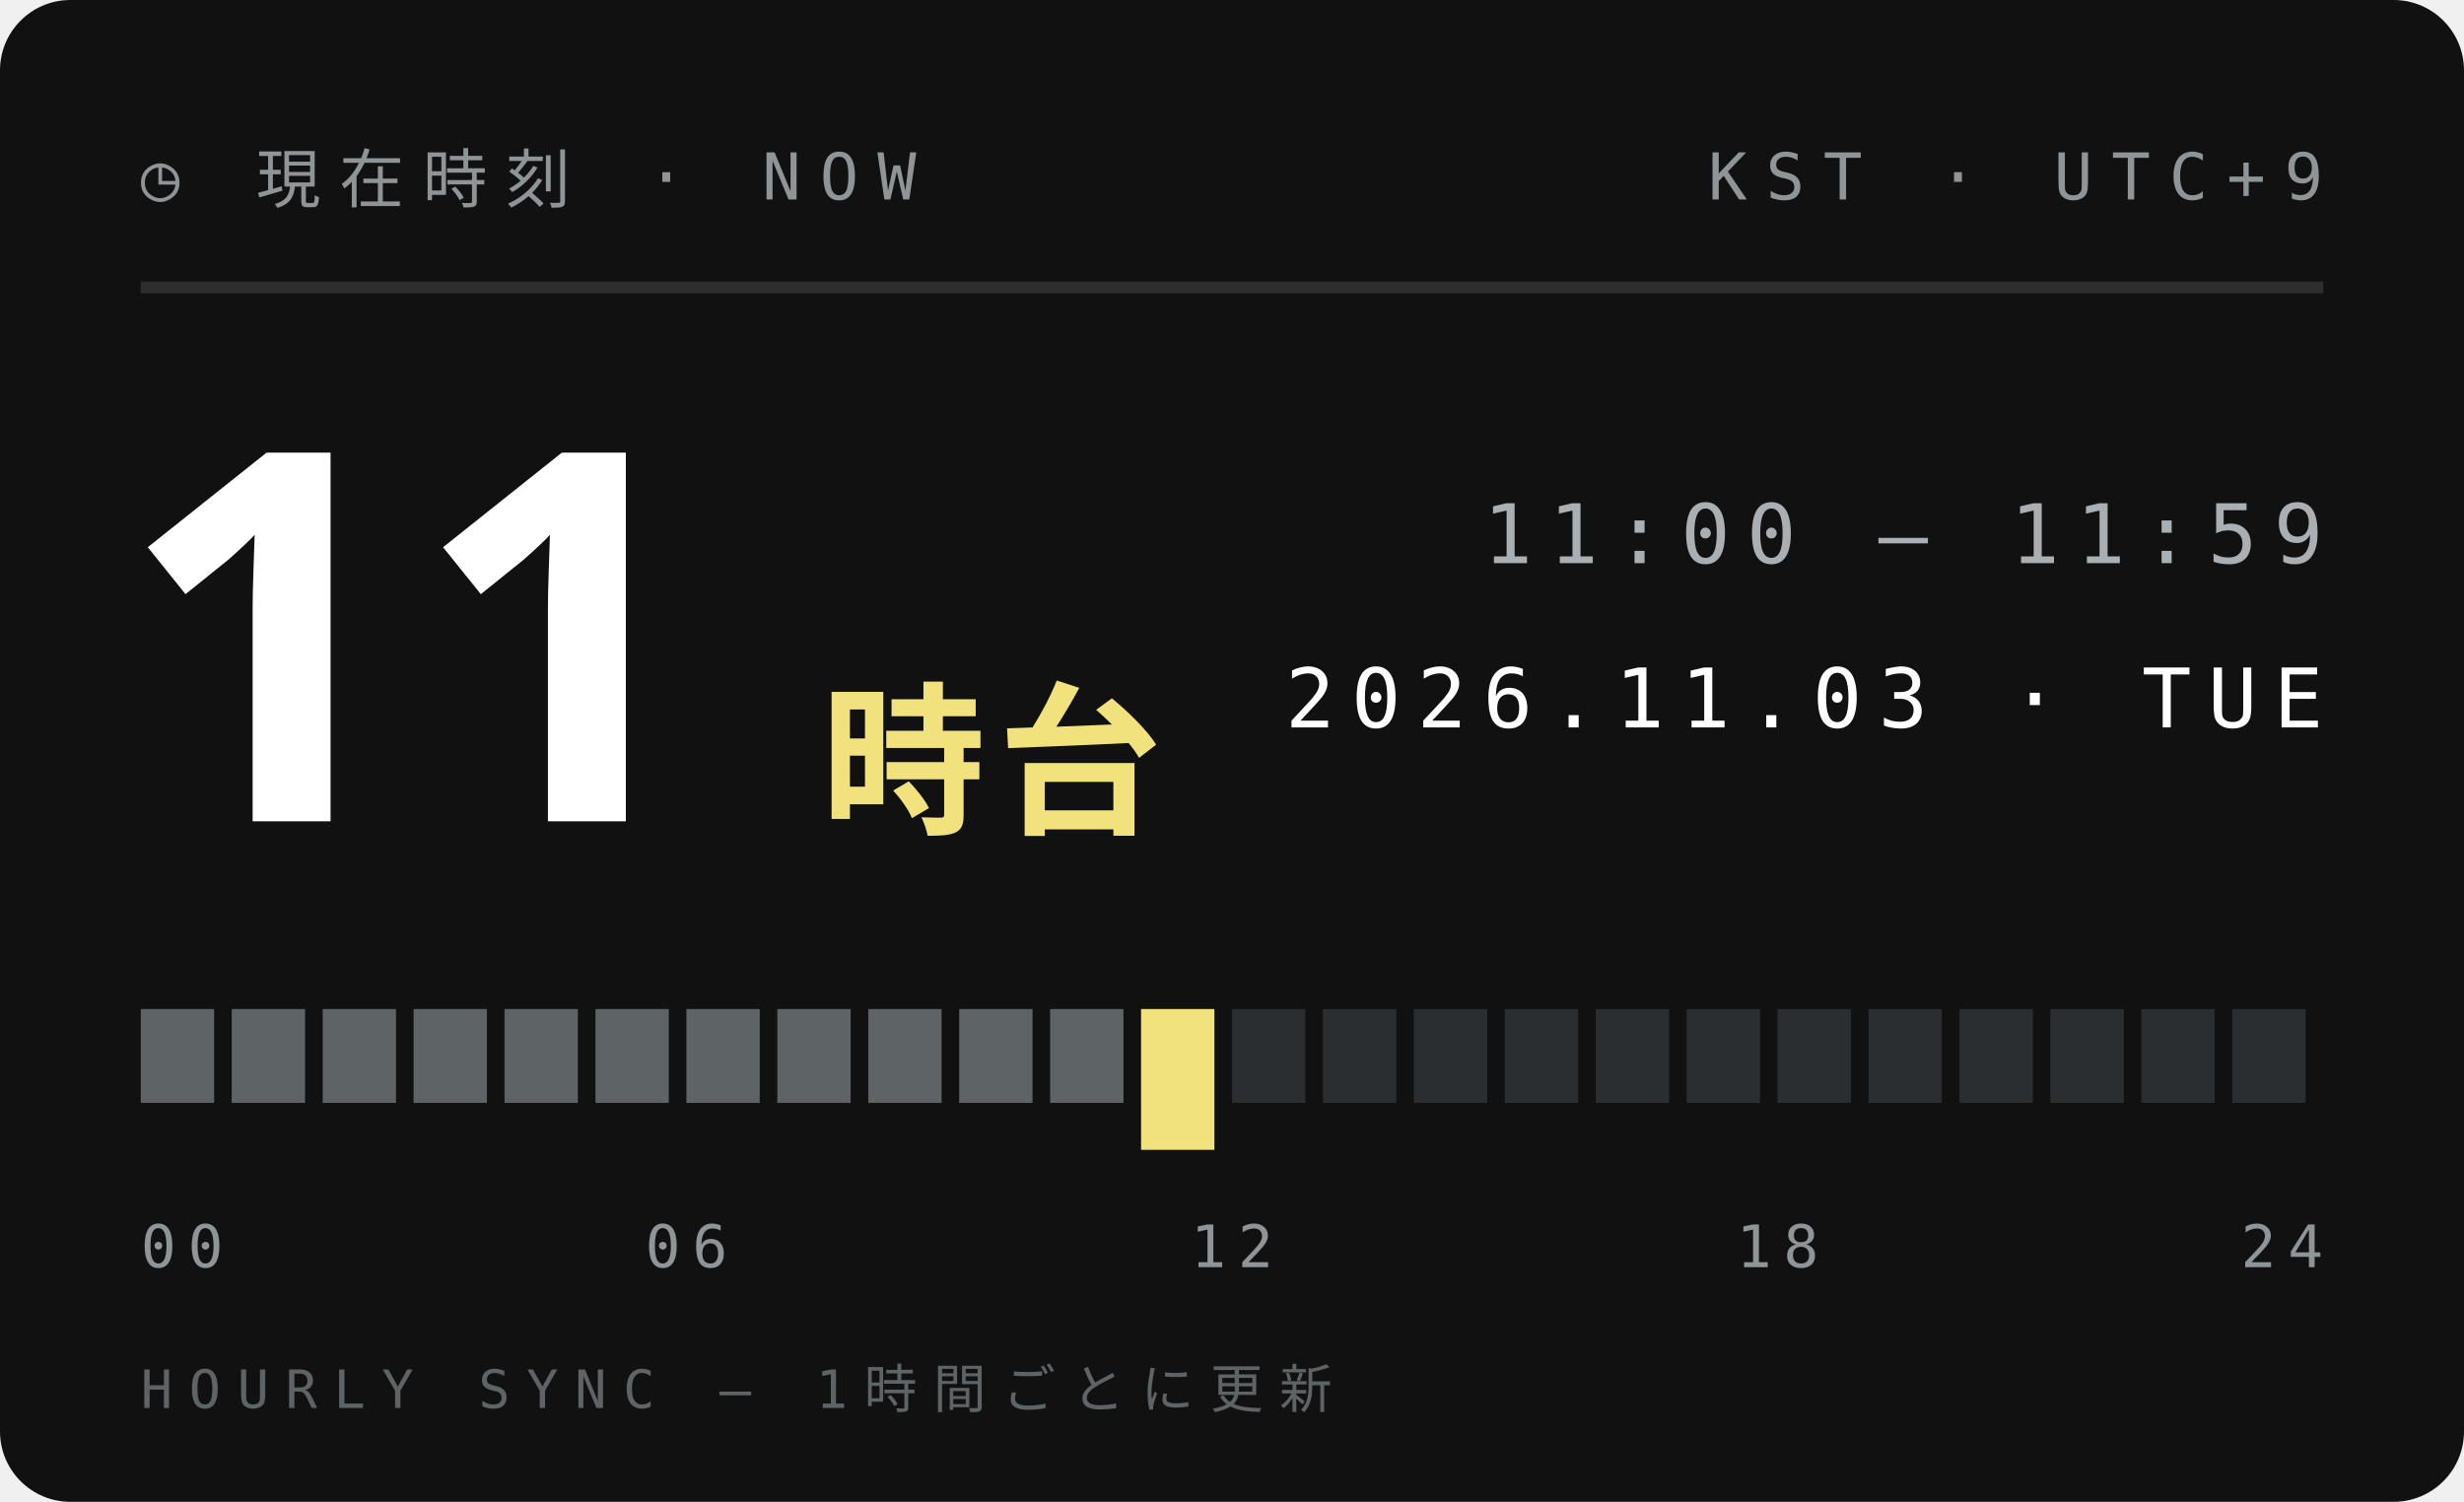
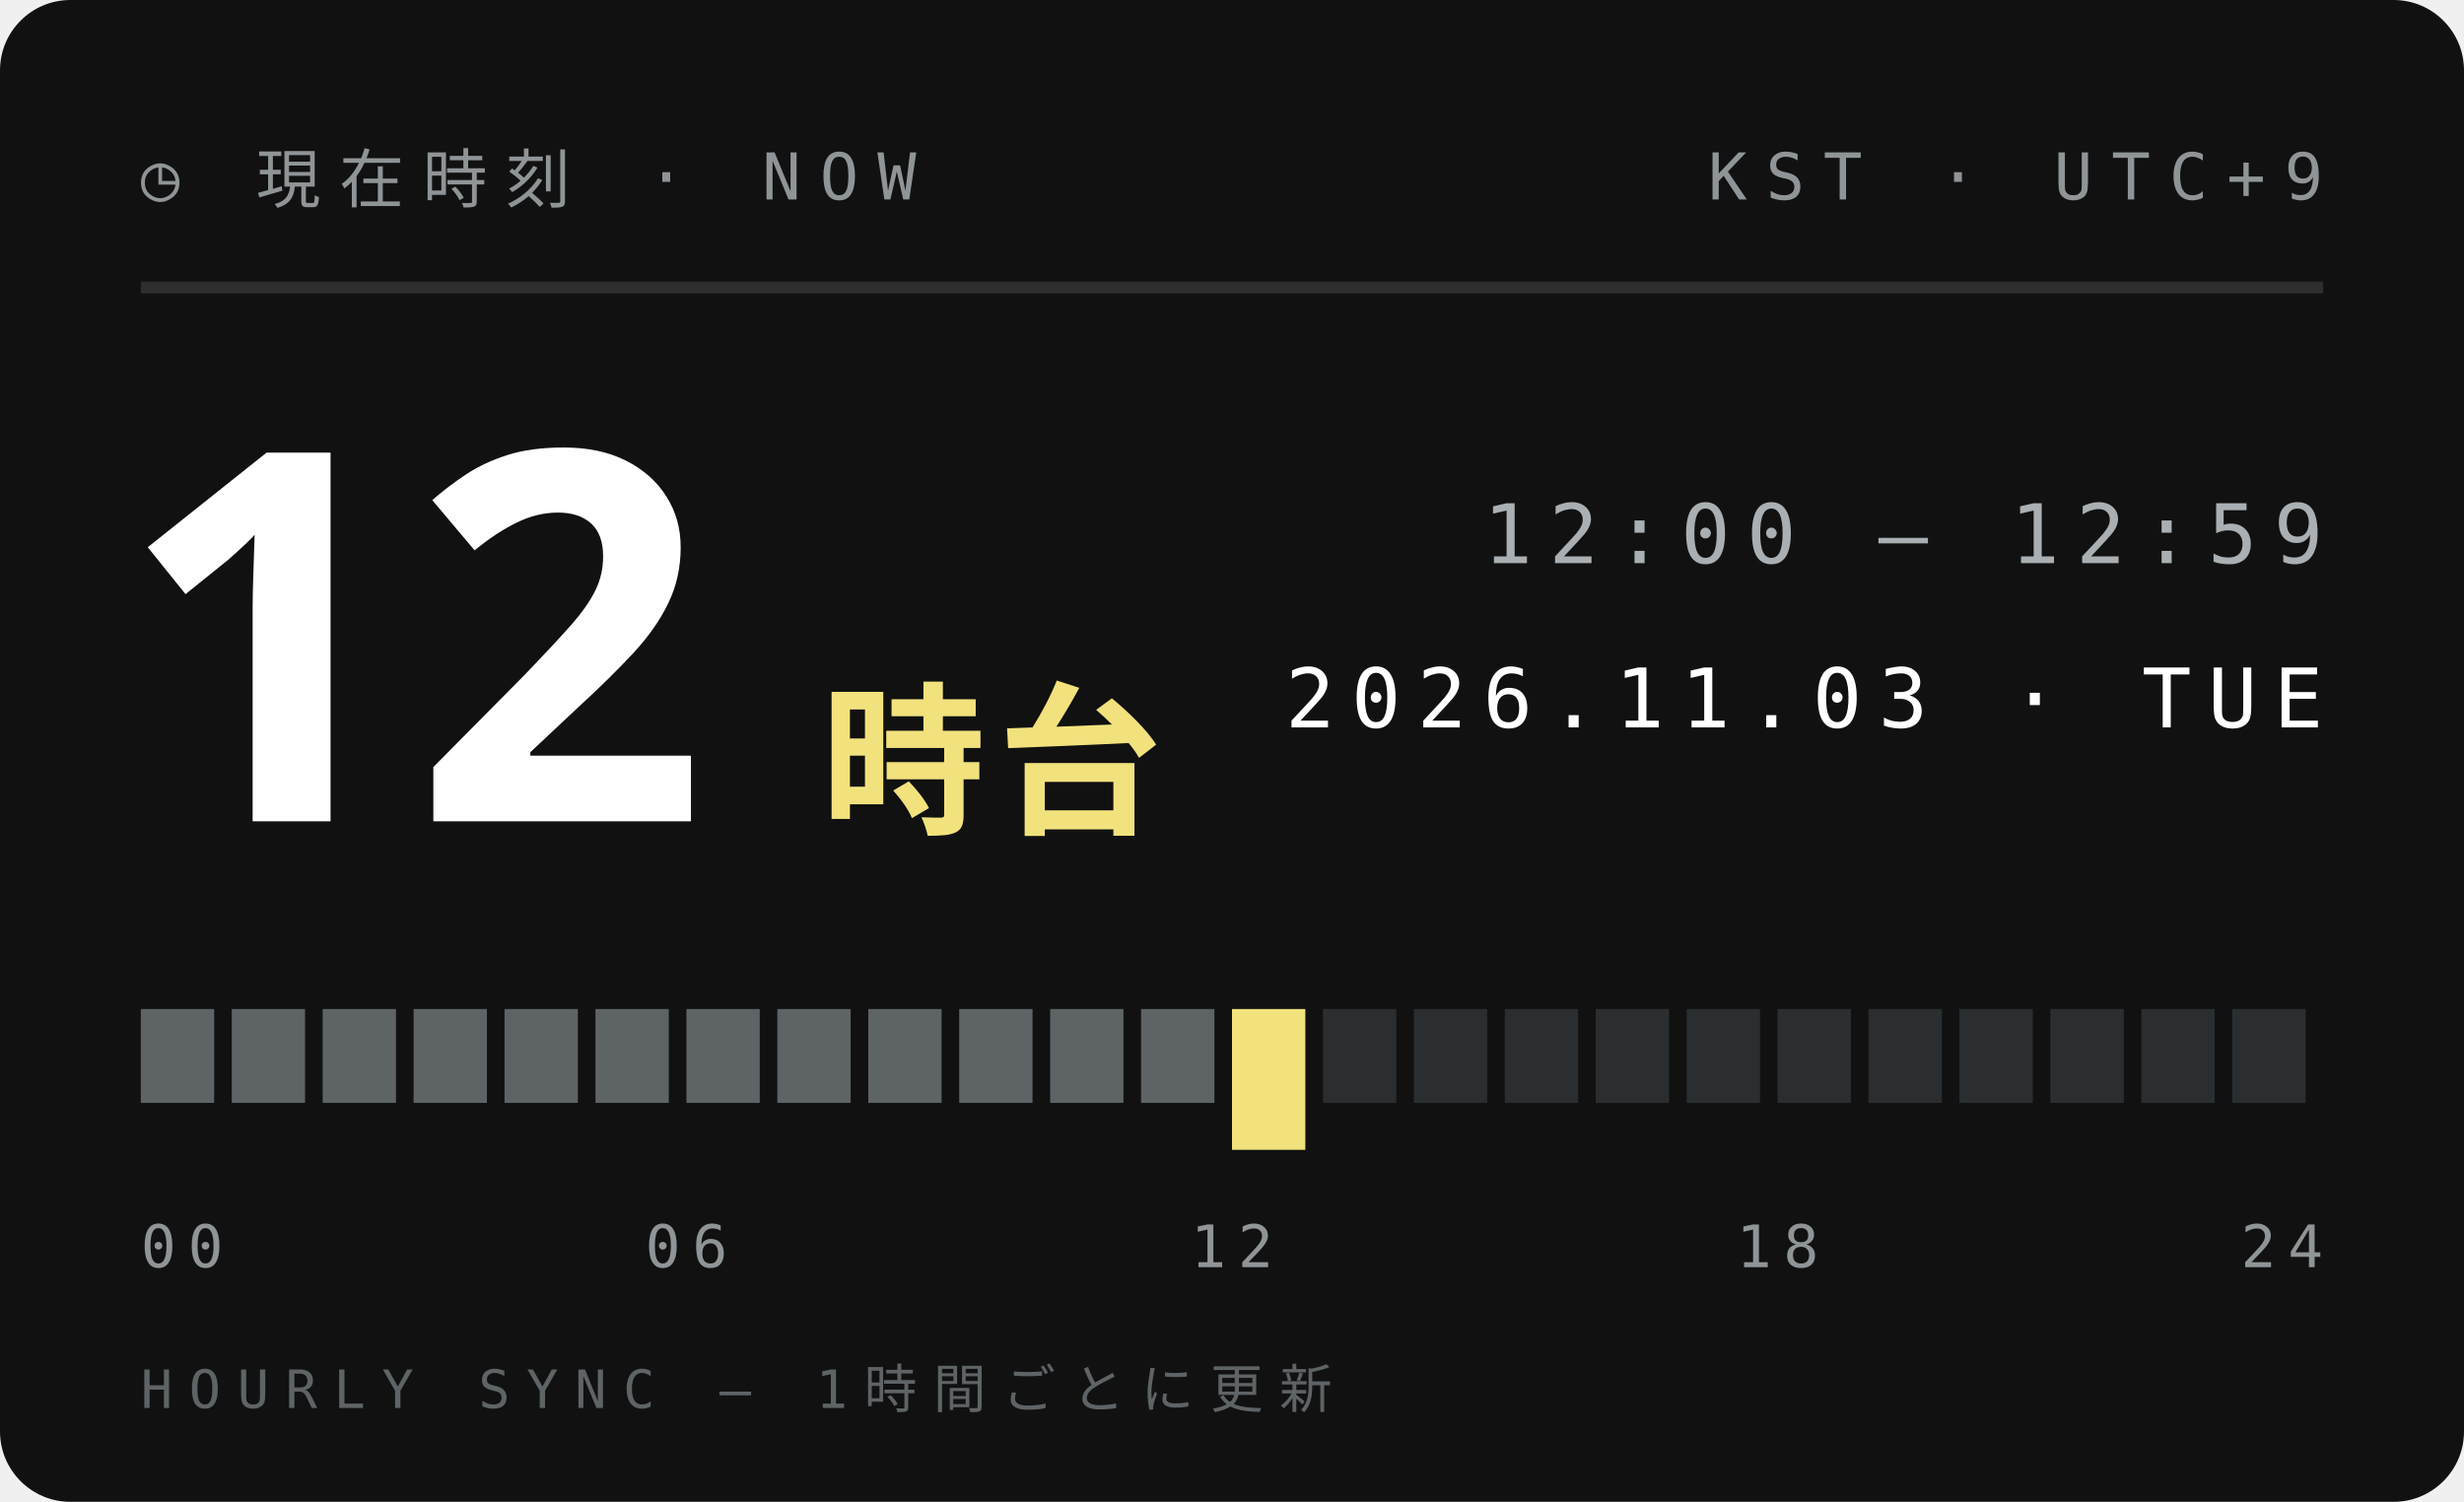
<svg xmlns="http://www.w3.org/2000/svg" width="210" height="128">
  <style>text{font:400 6.5px 'IBM Plex Mono',Menlo,monospace;letter-spacing:1.2px;fill:#5E6366}.s{font-size:5.5px}.v{font-weight:600;font-size:9px;fill:#111;letter-spacing:0}.b{font:900 20px 'Arial Black',sans-serif;fill:#111;letter-spacing:0}.j{font:800 11px 'Hiragino Sans','Noto Sans JP',sans-serif;fill:#111;letter-spacing:2px}</style>
  <rect width="210" height="128" rx="6" fill="#111" />
  <text x="12" y="17" style="font-size:5.5px;letter-spacing:1.6px;fill:#8F9497">◷ 現在時刻 · NOW</text>
  <text x="198" y="17" text-anchor="end" style="font-size:5.5px;letter-spacing:1.6px;fill:#8F9497">KST · UTC+9</text>
  <path d="M12 24.5H198" stroke="#ffffff1f" />
-   <text class="b" x="10" y="70" style="font-size:44px;fill:#fff">11</text>
+   <text class="b" x="10" y="70" style="font-size:44px;fill:#fff">12</text>
  <text class="j" x="70" y="70" style="font-size:14px;letter-spacing:1px;fill:#F2E27D">時台</text>
-   <text x="198" y="48" text-anchor="end" style="font-size:7px;letter-spacing:1.4px;fill:#A9AFB2">11:00 — 11:59</text>
+   <text x="198" y="48" text-anchor="end" style="font-size:7px;letter-spacing:1.4px;fill:#A9AFB2">12:00 — 12:59</text>
  <text x="198" y="62" text-anchor="end" style="font-size:7px;letter-spacing:1.4px;fill:#fff">2026.11.03 · TUE</text>
  <rect x="12.00" y="86" width="6.25" height="8" fill="#5E6366" />
  <rect x="19.75" y="86" width="6.25" height="8" fill="#5E6366" />
  <rect x="27.50" y="86" width="6.25" height="8" fill="#5E6366" />
  <rect x="35.25" y="86" width="6.25" height="8" fill="#5E6366" />
  <rect x="43.00" y="86" width="6.25" height="8" fill="#5E6366" />
  <rect x="50.75" y="86" width="6.25" height="8" fill="#5E6366" />
  <rect x="58.50" y="86" width="6.25" height="8" fill="#5E6366" />
  <rect x="66.25" y="86" width="6.25" height="8" fill="#5E6366" />
  <rect x="74.00" y="86" width="6.25" height="8" fill="#5E6366" />
  <rect x="81.75" y="86" width="6.25" height="8" fill="#5E6366" />
  <rect x="89.50" y="86" width="6.25" height="8" fill="#5E6366" />
-   <rect x="97.25" y="86" width="6.25" height="12" fill="#F2E27D" />
-   <rect x="105.00" y="86" width="6.25" height="8" fill="#2B2E30" />
+   <rect x="97.25" y="86" width="6.25" height="8" fill="#5E6366" />
+   <rect x="105.00" y="86" width="6.25" height="12" fill="#F2E27D" />
  <rect x="112.75" y="86" width="6.25" height="8" fill="#2B2E30" />
  <rect x="120.50" y="86" width="6.25" height="8" fill="#2B2E30" />
  <rect x="128.25" y="86" width="6.25" height="8" fill="#2B2E30" />
  <rect x="136.00" y="86" width="6.25" height="8" fill="#2B2E30" />
  <rect x="143.75" y="86" width="6.25" height="8" fill="#2B2E30" />
  <rect x="151.50" y="86" width="6.25" height="8" fill="#2B2E30" />
  <rect x="159.25" y="86" width="6.25" height="8" fill="#2B2E30" />
  <rect x="167.00" y="86" width="6.25" height="8" fill="#2B2E30" />
  <rect x="174.75" y="86" width="6.25" height="8" fill="#2B2E30" />
  <rect x="182.50" y="86" width="6.25" height="8" fill="#2B2E30" />
  <rect x="190.25" y="86" width="6.25" height="8" fill="#2B2E30" />
  <text x="12.0" y="108" text-anchor="start" style="font-size:5px;letter-spacing:1px;fill:#8F9497">00</text>
  <text x="58.5" y="108" text-anchor="middle" style="font-size:5px;letter-spacing:1px;fill:#8F9497">06</text>
  <text x="105.0" y="108" text-anchor="middle" style="font-size:5px;letter-spacing:1px;fill:#8F9497">12</text>
  <text x="151.5" y="108" text-anchor="middle" style="font-size:5px;letter-spacing:1px;fill:#8F9497">18</text>
  <text x="198.0" y="108" text-anchor="end" style="font-size:5px;letter-spacing:1px;fill:#8F9497">24</text>
  <text x="12" y="120" style="font-size:4.5px;letter-spacing:1.4px;fill:#5E6366">HOURLY SYNC — 1時間ごとに更新</text>
</svg>
